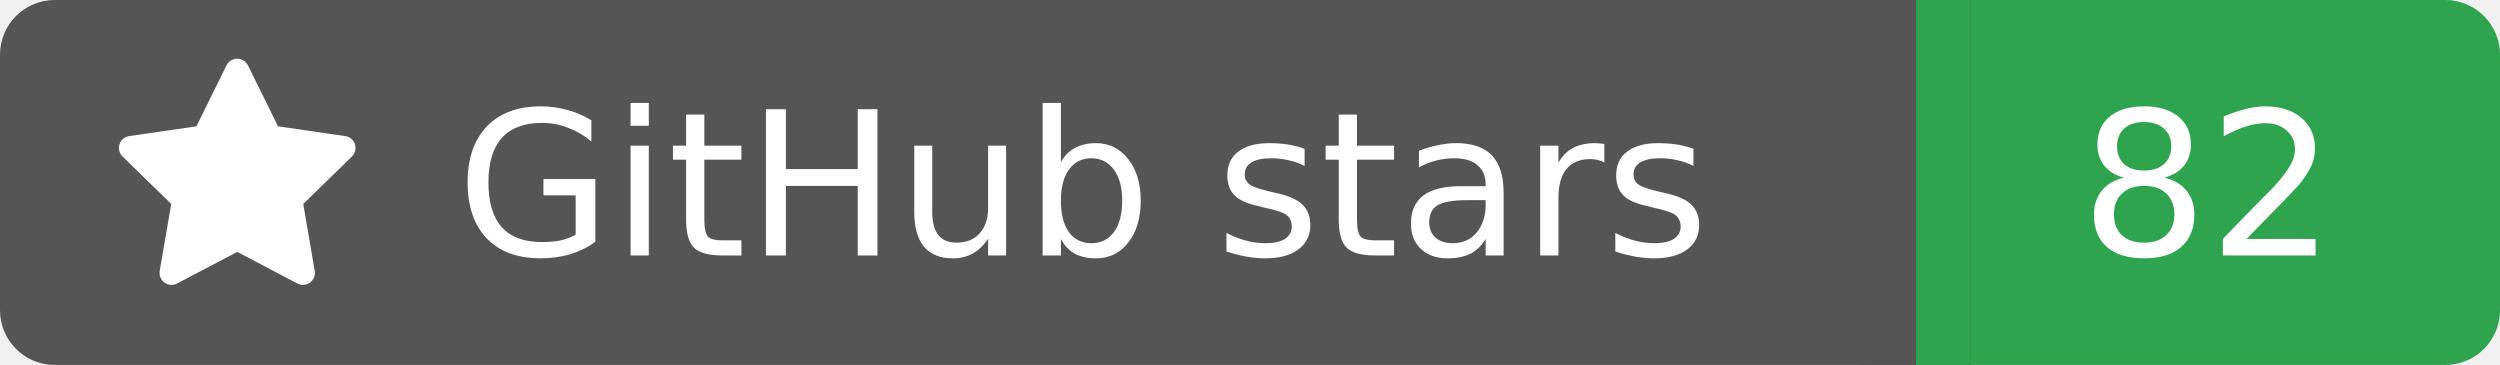
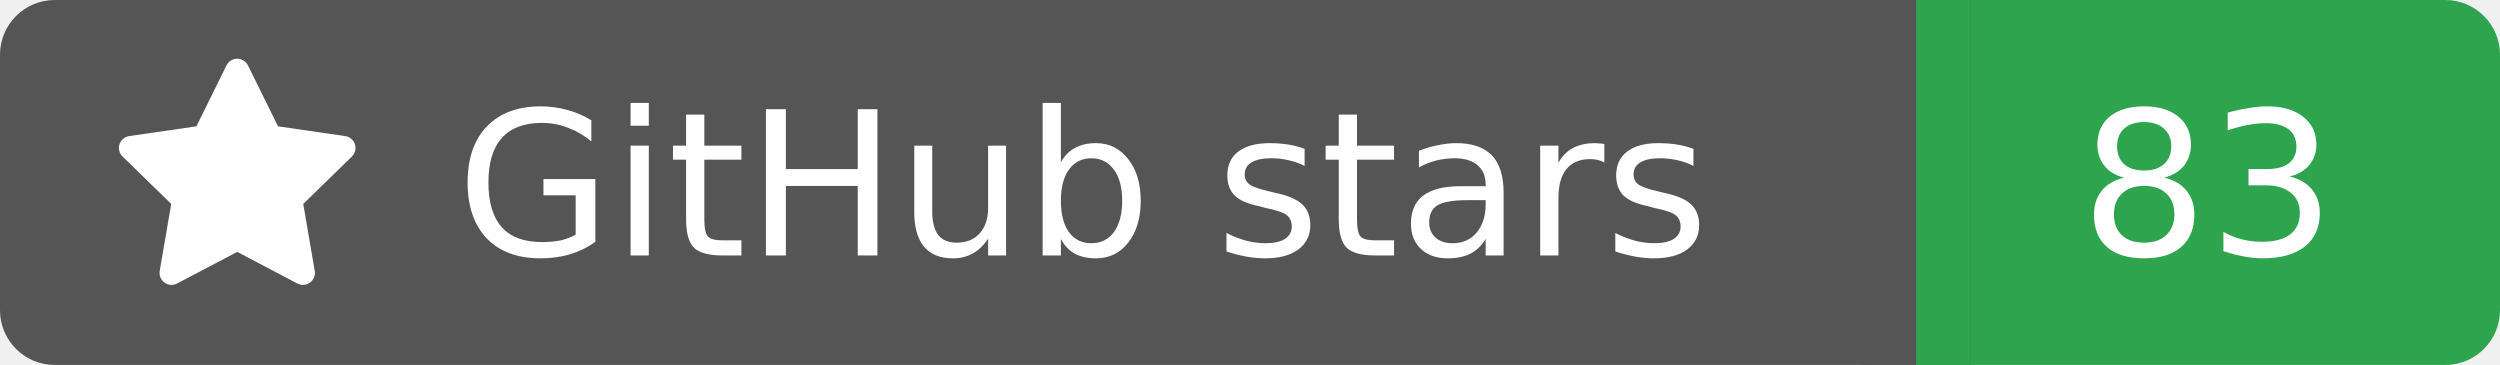
<svg xmlns="http://www.w3.org/2000/svg" width="137" height="20">
  <rect width="105" height="20" rx="3" fill="#555555" />
  <rect x="105" width="32" height="20" rx="3" fill="#2ea44f" />
  <rect x="102" width="6" height="20" fill="#555555" />
  <rect x="105" width="3" height="20" fill="#2ea44f" />
  <g transform="translate(6.0,3.0) scale(0.875)">
    <path d="M8 .25a.75.75 0 0 1 .673.418l1.882 3.815 4.21.612a.75.75 0 0 1 .416 1.279l-3.046 2.97.719 4.192a.751.751 0 0 1-1.088.791L8 12.347l-3.766 1.98a.75.75 0 0 1-1.088-.79l.72-4.194L.818 6.374a.75.75 0 0 1 .416-1.28l4.21-.611L7.327.668A.75.75 0 0 1 8 .25Z" fill="#fff" />
  </g>
  <text x="25" y="14.0" fill="#fff" font-family="Verdana,Geneva,DejaVu Sans,sans-serif" font-size="11" font-weight="normal" font-style="normal">GitHub stars</text>
-   <text x="121" y="14.0" fill="#fff" font-family="Verdana,Geneva,DejaVu Sans,sans-serif" font-size="11" font-weight="normal" font-style="normal" text-anchor="middle">82</text>
+   <text x="121" y="14.0" fill="#fff" font-family="Verdana,Geneva,DejaVu Sans,sans-serif" font-size="11" font-weight="normal" font-style="normal" text-anchor="middle">83</text>
</svg>
